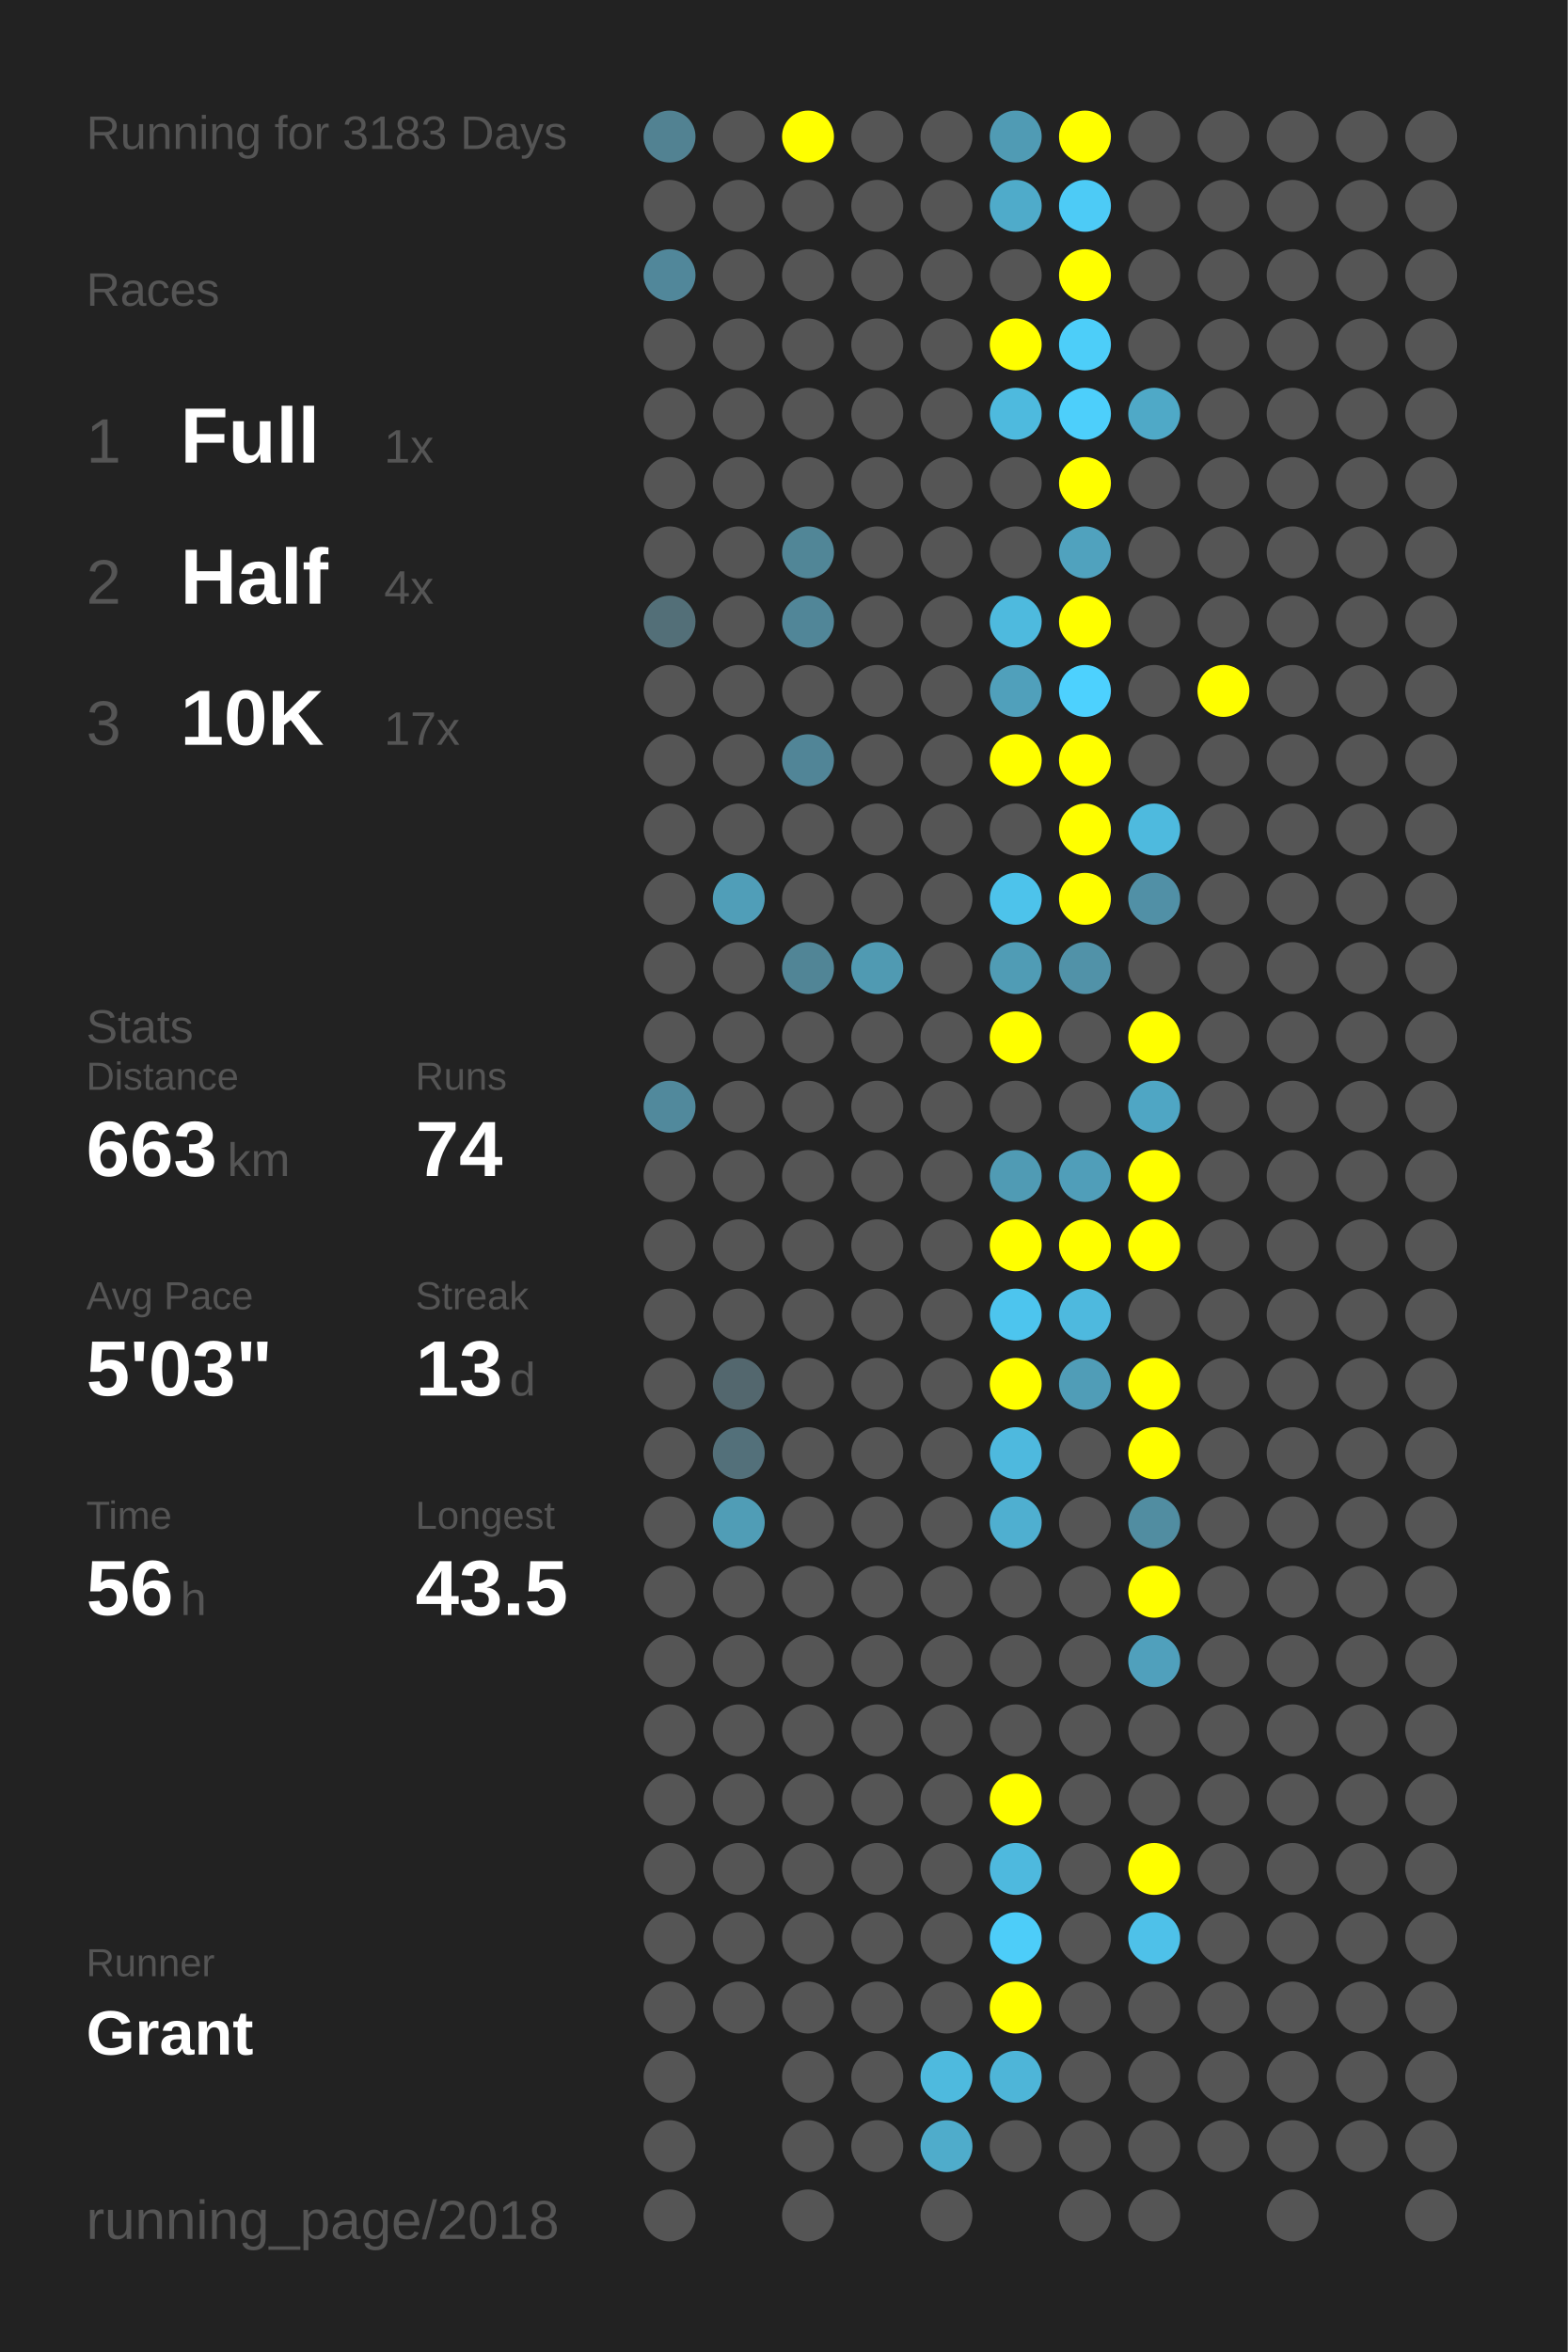
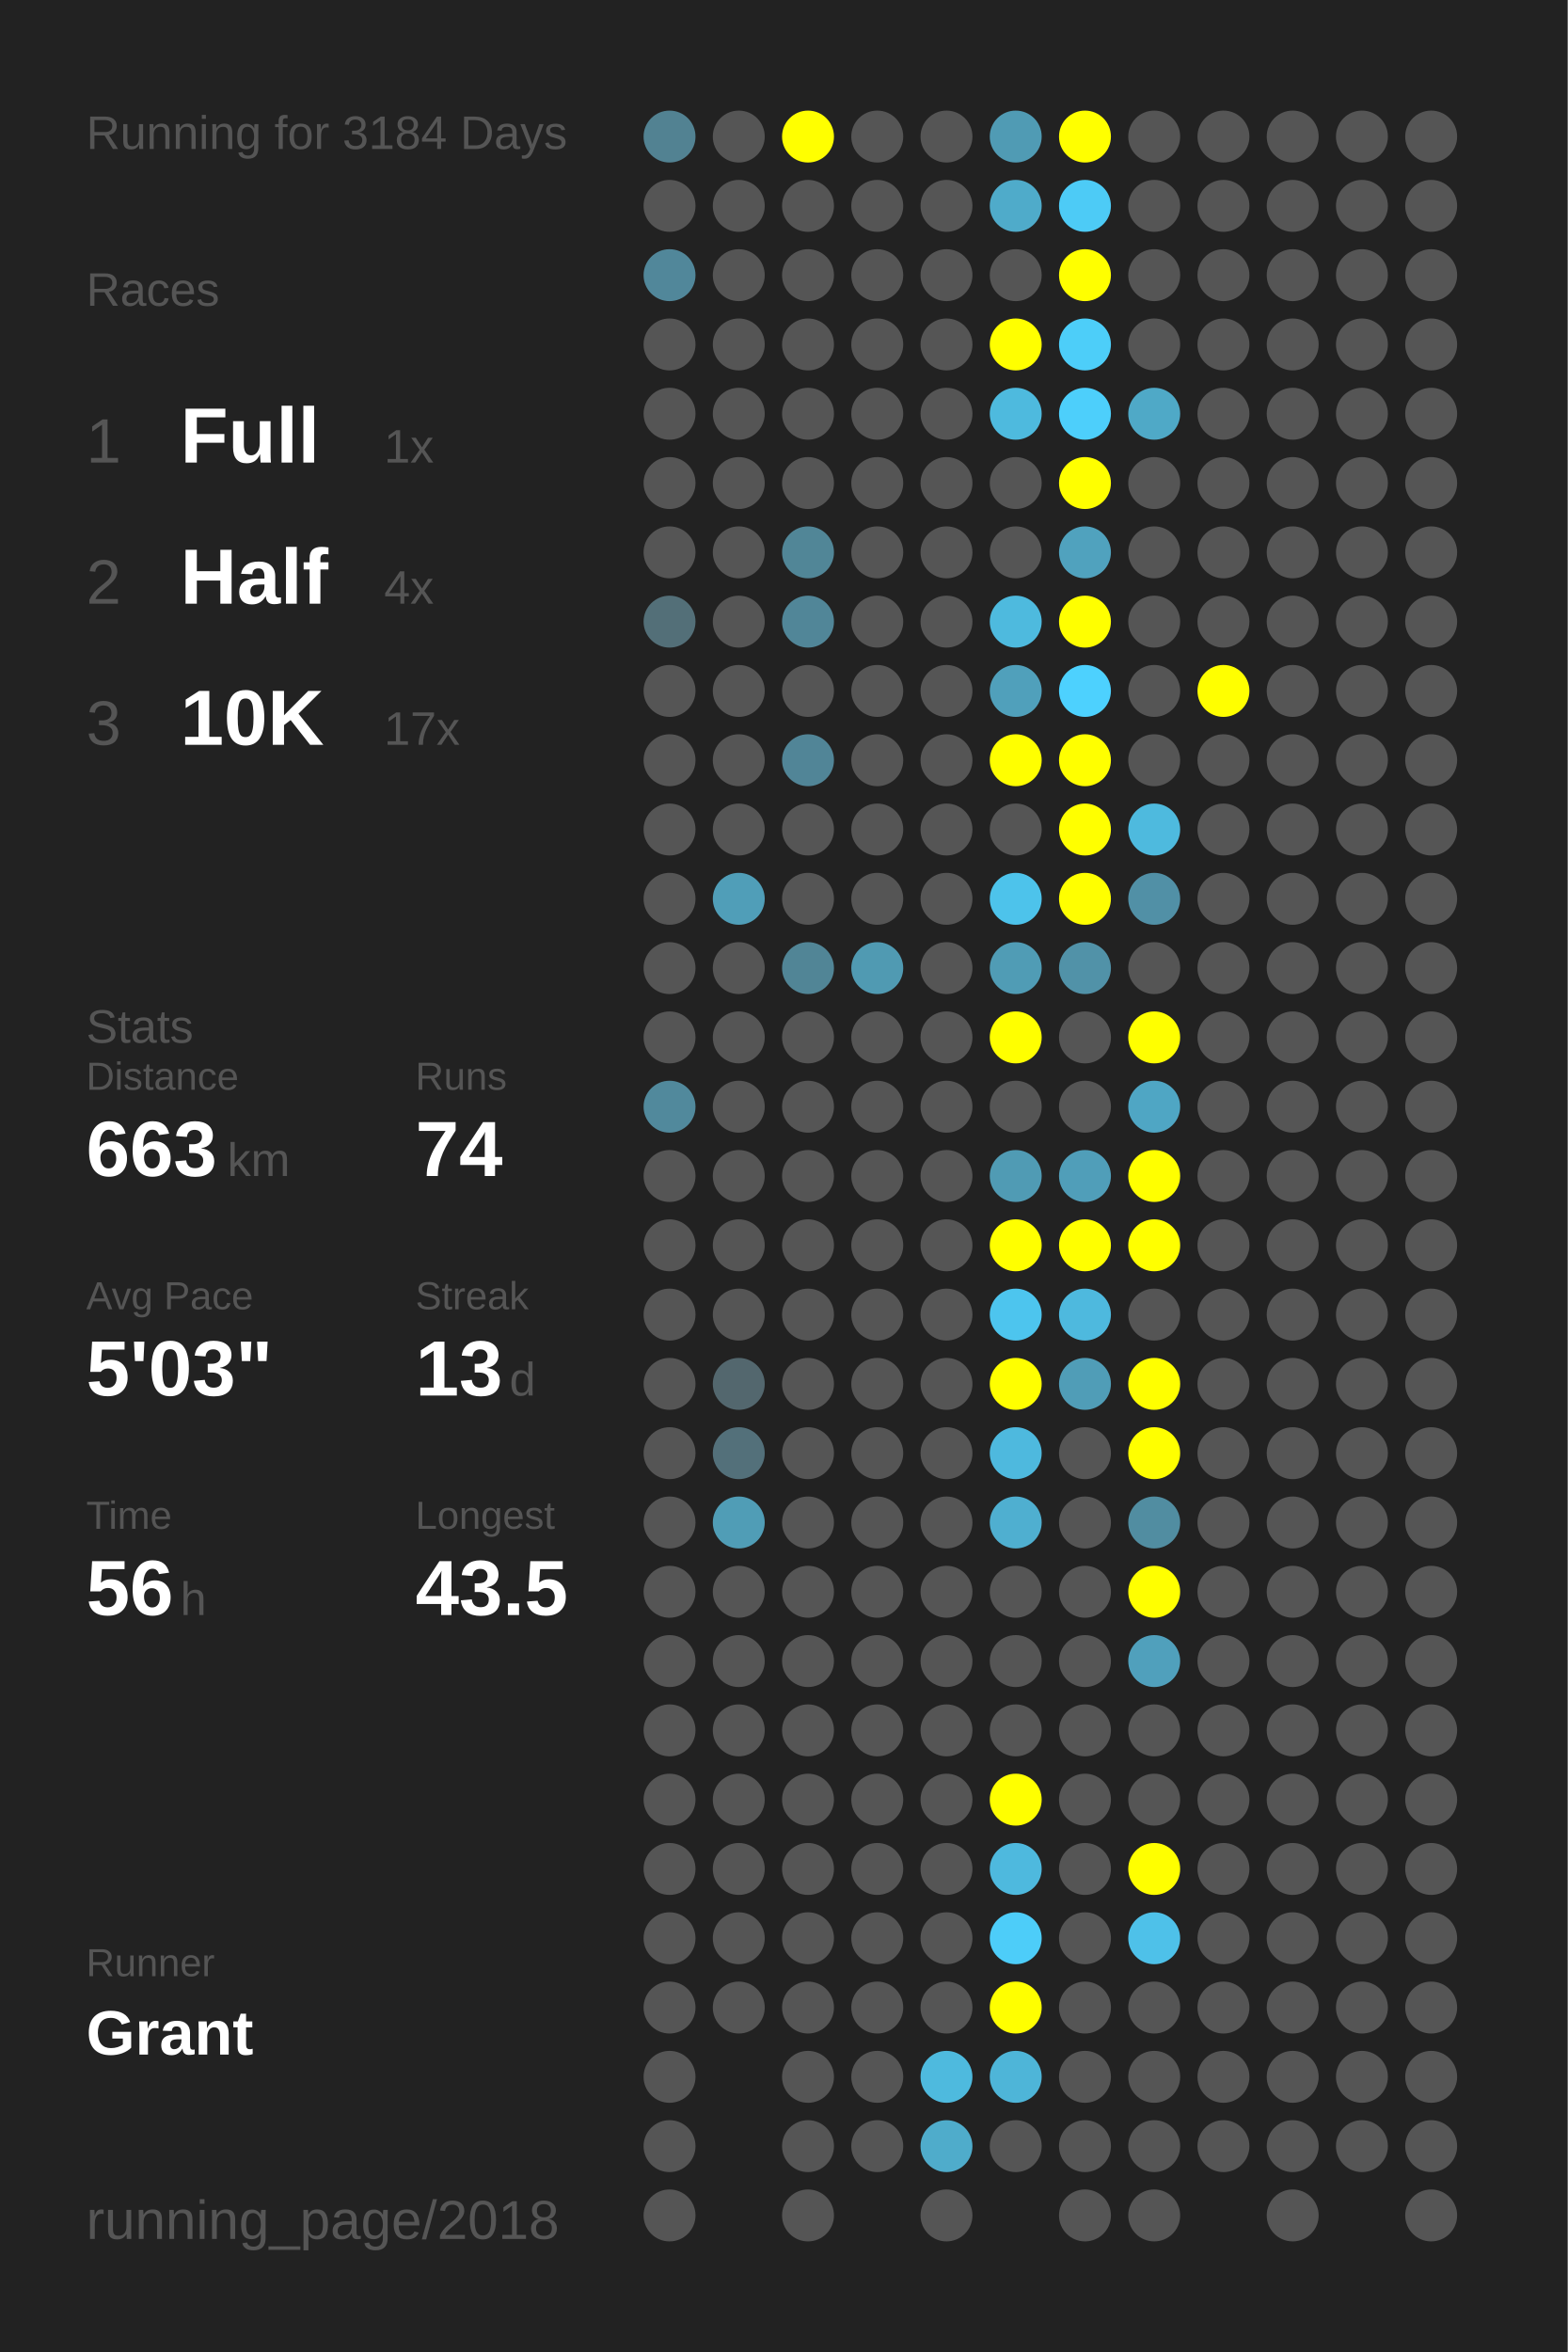
<svg xmlns="http://www.w3.org/2000/svg" baseProfile="full" height="300mm" version="1.1" viewBox="0,0,200,300" width="200mm">
  <defs />
  <rect fill="#222222" height="300" width="200" x="0" y="0" />
-   <text fill="#555555" style="font-size:6px; font-family:Arial;" x="11" y="19">Running for 3183 Days</text>
+   <text fill="#555555" style="font-size:6px; font-family:Arial;" x="11" y="19">Running for 3184 Days</text>
  <text fill="#555555" style="font-size:6px; font-family:Arial;" x="11" y="39">Races</text>
  <text fill="#555555" style="font-size:8px; font-family:Arial;" x="11" y="59">1</text>
  <text fill="#FFFFFF" style="font-size:10px; font-family:Arial; font-weight:bold;" x="23" y="59">Full</text>
  <text fill="#555555" style="font-size:6px; font-family:Arial;" x="49" y="59">1x</text>
  <text fill="#555555" style="font-size:8px; font-family:Arial;" x="11" y="77">2</text>
  <text fill="#FFFFFF" style="font-size:10px; font-family:Arial; font-weight:bold;" x="23" y="77">Half</text>
  <text fill="#555555" style="font-size:6px; font-family:Arial;" x="49" y="77">4x</text>
  <text fill="#555555" style="font-size:8px; font-family:Arial;" x="11" y="95">3</text>
  <text fill="#FFFFFF" style="font-size:10px; font-family:Arial; font-weight:bold;" x="23" y="95">10K</text>
  <text fill="#555555" style="font-size:6px; font-family:Arial;" x="49" y="95">17x</text>
  <text fill="#555555" style="font-size:6px; font-family:Arial;" x="11" y="133">Stats</text>
  <text fill="#555555" style="font-size:5px; font-family:Arial;" x="11" y="139">Distance</text>
  <text fill="#FFFFFF" style="font-size:10px; font-family:Arial; font-weight:bold;" x="11" y="150">663</text>
  <text fill="#555555" style="font-size:6px; font-family:Arial;" x="29" y="150">km</text>
  <text fill="#555555" style="font-size:5px; font-family:Arial;" x="53" y="139">Runs</text>
  <text fill="#FFFFFF" style="font-size:10px; font-family:Arial; font-weight:bold;" x="53" y="150">74</text>
  <text fill="#555555" style="font-size:5px; font-family:Arial;" x="11" y="167">Avg Pace</text>
  <text fill="#FFFFFF" style="font-size:10px; font-family:Arial; font-weight:bold;" x="11" y="178">5'03"</text>
  <text fill="#555555" style="font-size:5px; font-family:Arial;" x="53" y="167">Streak</text>
  <text fill="#FFFFFF" style="font-size:10px; font-family:Arial; font-weight:bold;" x="53" y="178">13</text>
  <text fill="#555555" style="font-size:6px; font-family:Arial;" x="65" y="178">d</text>
  <text fill="#555555" style="font-size:5px; font-family:Arial;" x="11" y="195">Time</text>
  <text fill="#FFFFFF" style="font-size:10px; font-family:Arial; font-weight:bold;" x="11" y="206">56</text>
  <text fill="#555555" style="font-size:6px; font-family:Arial;" x="23" y="206">h</text>
  <text fill="#555555" style="font-size:5px; font-family:Arial;" x="53" y="195">Longest</text>
  <text fill="#FFFFFF" style="font-size:10px; font-family:Arial; font-weight:bold;" x="53" y="206">43.5</text>
  <text fill="#555555" style="font-size:5px; font-family:Arial;" x="11" y="252.065">Runner</text>
  <text fill="#FFFFFF" style="font-size:8px; font-family:Arial; font-weight:bold;" x="11" y="262.065">Grant</text>
  <text fill="#555555" style="font-size:7px; font-family:Arial;" x="11" y="285.581">running_page/2018</text>
  <circle cx="85.417" cy="17.419" fill="#528292" r="3.312" />
  <circle cx="85.417" cy="26.258" fill="#555555" r="3.312" />
  <circle cx="85.417" cy="35.097" fill="#51879a" r="3.312" />
  <circle cx="85.417" cy="43.935" fill="#555555" r="3.312" />
  <circle cx="85.417" cy="52.774" fill="#555555" r="3.312" />
  <circle cx="85.417" cy="61.613" fill="#555555" r="3.312" />
  <circle cx="85.417" cy="70.452" fill="#555555" r="3.312" />
  <circle cx="85.417" cy="79.29" fill="#536f78" r="3.312" />
  <circle cx="85.417" cy="88.129" fill="#555555" r="3.312" />
  <circle cx="85.417" cy="96.968" fill="#555555" r="3.312" />
  <circle cx="85.417" cy="105.806" fill="#555555" r="3.312" />
  <circle cx="85.417" cy="114.645" fill="#555555" r="3.312" />
  <circle cx="85.417" cy="123.484" fill="#555555" r="3.312" />
  <circle cx="85.417" cy="132.323" fill="#555555" r="3.312" />
  <circle cx="85.417" cy="141.161" fill="#51899c" r="3.312" />
  <circle cx="85.417" cy="150" fill="#555555" r="3.312" />
  <circle cx="85.417" cy="158.839" fill="#555555" r="3.312" />
  <circle cx="85.417" cy="167.677" fill="#555555" r="3.312" />
  <circle cx="85.417" cy="176.516" fill="#555555" r="3.312" />
  <circle cx="85.417" cy="185.355" fill="#555555" r="3.312" />
  <circle cx="85.417" cy="194.194" fill="#555555" r="3.312" />
  <circle cx="85.417" cy="203.032" fill="#555555" r="3.312" />
  <circle cx="85.417" cy="211.871" fill="#555555" r="3.312" />
  <circle cx="85.417" cy="220.71" fill="#555555" r="3.312" />
  <circle cx="85.417" cy="229.548" fill="#555555" r="3.312" />
  <circle cx="85.417" cy="238.387" fill="#555555" r="3.312" />
  <circle cx="85.417" cy="247.226" fill="#555555" r="3.312" />
  <circle cx="85.417" cy="256.065" fill="#555555" r="3.312" />
  <circle cx="85.417" cy="264.903" fill="#555555" r="3.312" />
  <circle cx="85.417" cy="273.742" fill="#555555" r="3.312" />
  <circle cx="85.417" cy="282.581" fill="#555555" r="3.312" />
  <circle cx="94.25" cy="17.419" fill="#555555" r="3.312" />
  <circle cx="94.25" cy="26.258" fill="#555555" r="3.312" />
  <circle cx="94.25" cy="35.097" fill="#555555" r="3.312" />
  <circle cx="94.25" cy="43.935" fill="#555555" r="3.312" />
  <circle cx="94.25" cy="52.774" fill="#555555" r="3.312" />
  <circle cx="94.25" cy="61.613" fill="#555555" r="3.312" />
  <circle cx="94.25" cy="70.452" fill="#555555" r="3.312" />
  <circle cx="94.25" cy="79.29" fill="#555555" r="3.312" />
  <circle cx="94.25" cy="88.129" fill="#555555" r="3.312" />
  <circle cx="94.25" cy="96.968" fill="#555555" r="3.312" />
  <circle cx="94.25" cy="105.806" fill="#555555" r="3.312" />
  <circle cx="94.25" cy="114.645" fill="#509eb8" r="3.312" />
  <circle cx="94.25" cy="123.484" fill="#555555" r="3.312" />
  <circle cx="94.25" cy="132.323" fill="#555555" r="3.312" />
  <circle cx="94.25" cy="141.161" fill="#555555" r="3.312" />
  <circle cx="94.25" cy="150" fill="#555555" r="3.312" />
  <circle cx="94.25" cy="158.839" fill="#555555" r="3.312" />
  <circle cx="94.25" cy="167.677" fill="#555555" r="3.312" />
  <circle cx="94.25" cy="176.516" fill="#53676e" r="3.312" />
  <circle cx="94.25" cy="185.355" fill="#53707a" r="3.312" />
  <circle cx="94.25" cy="194.194" fill="#509db6" r="3.312" />
  <circle cx="94.25" cy="203.032" fill="#555555" r="3.312" />
  <circle cx="94.25" cy="211.871" fill="#555555" r="3.312" />
  <circle cx="94.25" cy="220.71" fill="#555555" r="3.312" />
  <circle cx="94.25" cy="229.548" fill="#555555" r="3.312" />
  <circle cx="94.25" cy="238.387" fill="#555555" r="3.312" />
  <circle cx="94.25" cy="247.226" fill="#555555" r="3.312" />
  <circle cx="94.25" cy="256.065" fill="#555555" r="3.312" />
  <circle cx="103.083" cy="17.419" fill="#FFFF00" r="3.312" />
  <circle cx="103.083" cy="26.258" fill="#555555" r="3.312" />
  <circle cx="103.083" cy="35.097" fill="#555555" r="3.312" />
  <circle cx="103.083" cy="43.935" fill="#555555" r="3.312" />
  <circle cx="103.083" cy="52.774" fill="#555555" r="3.312" />
  <circle cx="103.083" cy="61.613" fill="#555555" r="3.312" />
  <circle cx="103.083" cy="70.452" fill="#518697" r="3.312" />
  <circle cx="103.083" cy="79.29" fill="#518698" r="3.312" />
  <circle cx="103.083" cy="88.129" fill="#555555" r="3.312" />
  <circle cx="103.083" cy="96.968" fill="#518597" r="3.312" />
  <circle cx="103.083" cy="105.806" fill="#555555" r="3.312" />
  <circle cx="103.083" cy="114.645" fill="#555555" r="3.312" />
  <circle cx="103.083" cy="123.484" fill="#518596" r="3.312" />
  <circle cx="103.083" cy="132.323" fill="#555555" r="3.312" />
  <circle cx="103.083" cy="141.161" fill="#555555" r="3.312" />
  <circle cx="103.083" cy="150" fill="#555555" r="3.312" />
  <circle cx="103.083" cy="158.839" fill="#555555" r="3.312" />
  <circle cx="103.083" cy="167.677" fill="#555555" r="3.312" />
  <circle cx="103.083" cy="176.516" fill="#555555" r="3.312" />
  <circle cx="103.083" cy="185.355" fill="#555555" r="3.312" />
  <circle cx="103.083" cy="194.194" fill="#555555" r="3.312" />
  <circle cx="103.083" cy="203.032" fill="#555555" r="3.312" />
  <circle cx="103.083" cy="211.871" fill="#555555" r="3.312" />
  <circle cx="103.083" cy="220.71" fill="#555555" r="3.312" />
  <circle cx="103.083" cy="229.548" fill="#555555" r="3.312" />
  <circle cx="103.083" cy="238.387" fill="#555555" r="3.312" />
  <circle cx="103.083" cy="247.226" fill="#555555" r="3.312" />
  <circle cx="103.083" cy="256.065" fill="#555555" r="3.312" />
  <circle cx="103.083" cy="264.903" fill="#555555" r="3.312" />
  <circle cx="103.083" cy="273.742" fill="#555555" r="3.312" />
  <circle cx="103.083" cy="282.581" fill="#555555" r="3.312" />
  <circle cx="111.917" cy="17.419" fill="#555555" r="3.312" />
  <circle cx="111.917" cy="26.258" fill="#555555" r="3.312" />
  <circle cx="111.917" cy="35.097" fill="#555555" r="3.312" />
  <circle cx="111.917" cy="43.935" fill="#555555" r="3.312" />
  <circle cx="111.917" cy="52.774" fill="#555555" r="3.312" />
  <circle cx="111.917" cy="61.613" fill="#555555" r="3.312" />
  <circle cx="111.917" cy="70.452" fill="#555555" r="3.312" />
  <circle cx="111.917" cy="79.29" fill="#555555" r="3.312" />
  <circle cx="111.917" cy="88.129" fill="#555555" r="3.312" />
  <circle cx="111.917" cy="96.968" fill="#555555" r="3.312" />
  <circle cx="111.917" cy="105.806" fill="#555555" r="3.312" />
  <circle cx="111.917" cy="114.645" fill="#555555" r="3.312" />
  <circle cx="111.917" cy="123.484" fill="#509ab2" r="3.312" />
  <circle cx="111.917" cy="132.323" fill="#555555" r="3.312" />
  <circle cx="111.917" cy="141.161" fill="#555555" r="3.312" />
  <circle cx="111.917" cy="150" fill="#555555" r="3.312" />
  <circle cx="111.917" cy="158.839" fill="#555555" r="3.312" />
  <circle cx="111.917" cy="167.677" fill="#555555" r="3.312" />
  <circle cx="111.917" cy="176.516" fill="#555555" r="3.312" />
  <circle cx="111.917" cy="185.355" fill="#555555" r="3.312" />
  <circle cx="111.917" cy="194.194" fill="#555555" r="3.312" />
  <circle cx="111.917" cy="203.032" fill="#555555" r="3.312" />
  <circle cx="111.917" cy="211.871" fill="#555555" r="3.312" />
  <circle cx="111.917" cy="220.71" fill="#555555" r="3.312" />
  <circle cx="111.917" cy="229.548" fill="#555555" r="3.312" />
  <circle cx="111.917" cy="238.387" fill="#555555" r="3.312" />
  <circle cx="111.917" cy="247.226" fill="#555555" r="3.312" />
  <circle cx="111.917" cy="256.065" fill="#555555" r="3.312" />
  <circle cx="111.917" cy="264.903" fill="#555555" r="3.312" />
  <circle cx="111.917" cy="273.742" fill="#555555" r="3.312" />
  <circle cx="120.75" cy="17.419" fill="#555555" r="3.312" />
  <circle cx="120.75" cy="26.258" fill="#555555" r="3.312" />
  <circle cx="120.75" cy="35.097" fill="#555555" r="3.312" />
  <circle cx="120.75" cy="43.935" fill="#555555" r="3.312" />
  <circle cx="120.75" cy="52.774" fill="#555555" r="3.312" />
  <circle cx="120.75" cy="61.613" fill="#555555" r="3.312" />
  <circle cx="120.75" cy="70.452" fill="#555555" r="3.312" />
  <circle cx="120.75" cy="79.29" fill="#555555" r="3.312" />
  <circle cx="120.75" cy="88.129" fill="#555555" r="3.312" />
  <circle cx="120.75" cy="96.968" fill="#555555" r="3.312" />
  <circle cx="120.75" cy="105.806" fill="#555555" r="3.312" />
  <circle cx="120.75" cy="114.645" fill="#555555" r="3.312" />
  <circle cx="120.75" cy="123.484" fill="#555555" r="3.312" />
  <circle cx="120.75" cy="132.323" fill="#555555" r="3.312" />
  <circle cx="120.75" cy="141.161" fill="#555555" r="3.312" />
  <circle cx="120.75" cy="150" fill="#555555" r="3.312" />
  <circle cx="120.75" cy="158.839" fill="#555555" r="3.312" />
  <circle cx="120.75" cy="167.677" fill="#555555" r="3.312" />
  <circle cx="120.75" cy="176.516" fill="#555555" r="3.312" />
  <circle cx="120.75" cy="185.355" fill="#555555" r="3.312" />
  <circle cx="120.75" cy="194.194" fill="#555555" r="3.312" />
  <circle cx="120.75" cy="203.032" fill="#555555" r="3.312" />
  <circle cx="120.75" cy="211.871" fill="#555555" r="3.312" />
  <circle cx="120.75" cy="220.71" fill="#555555" r="3.312" />
  <circle cx="120.75" cy="229.548" fill="#555555" r="3.312" />
  <circle cx="120.75" cy="238.387" fill="#555555" r="3.312" />
  <circle cx="120.75" cy="247.226" fill="#555555" r="3.312" />
  <circle cx="120.75" cy="256.065" fill="#555555" r="3.312" />
  <circle cx="120.75" cy="264.903" fill="#4ebade" r="3.312" />
  <circle cx="120.75" cy="273.742" fill="#4faccb" r="3.312" />
  <circle cx="120.75" cy="282.581" fill="#555555" r="3.312" />
  <circle cx="129.583" cy="17.419" fill="#509bb4" r="3.312" />
  <circle cx="129.583" cy="26.258" fill="#4fabca" r="3.312" />
  <circle cx="129.583" cy="35.097" fill="#555555" r="3.312" />
  <circle cx="129.583" cy="43.935" fill="#FFFF00" r="3.312" />
  <circle cx="129.583" cy="52.774" fill="#4ebade" r="3.312" />
  <circle cx="129.583" cy="61.613" fill="#555555" r="3.312" />
  <circle cx="129.583" cy="70.452" fill="#555555" r="3.312" />
  <circle cx="129.583" cy="79.29" fill="#4ebade" r="3.312" />
  <circle cx="129.583" cy="88.129" fill="#50a0bb" r="3.312" />
  <circle cx="129.583" cy="96.968" fill="#FFFF00" r="3.312" />
  <circle cx="129.583" cy="105.806" fill="#555555" r="3.312" />
  <circle cx="129.583" cy="114.645" fill="#4dc3eb" r="3.312" />
  <circle cx="129.583" cy="123.484" fill="#509cb5" r="3.312" />
  <circle cx="129.583" cy="132.323" fill="#FFFF00" r="3.312" />
  <circle cx="129.583" cy="141.161" fill="#555555" r="3.312" />
  <circle cx="129.583" cy="150" fill="#509bb4" r="3.312" />
  <circle cx="129.583" cy="158.839" fill="#FFFF00" r="3.312" />
  <circle cx="129.583" cy="167.677" fill="#4dc5ee" r="3.312" />
  <circle cx="129.583" cy="176.516" fill="#FFFF00" r="3.312" />
  <circle cx="129.583" cy="185.355" fill="#4eb9de" r="3.312" />
  <circle cx="129.583" cy="194.194" fill="#4fafd0" r="3.312" />
  <circle cx="129.583" cy="203.032" fill="#555555" r="3.312" />
  <circle cx="129.583" cy="211.871" fill="#555555" r="3.312" />
  <circle cx="129.583" cy="220.71" fill="#555555" r="3.312" />
  <circle cx="129.583" cy="229.548" fill="#FFFF00" r="3.312" />
  <circle cx="129.583" cy="238.387" fill="#4eb9de" r="3.312" />
  <circle cx="129.583" cy="247.226" fill="#4dcdf9" r="3.312" />
  <circle cx="129.583" cy="256.065" fill="#FFFF00" r="3.312" />
  <circle cx="129.583" cy="264.903" fill="#4eb5d8" r="3.312" />
  <circle cx="129.583" cy="273.742" fill="#555555" r="3.312" />
  <circle cx="138.417" cy="17.419" fill="#FFFF00" r="3.312" />
  <circle cx="138.417" cy="26.258" fill="#4dcbf6" r="3.312" />
  <circle cx="138.417" cy="35.097" fill="#FFFF00" r="3.312" />
  <circle cx="138.417" cy="43.935" fill="#4dcef9" r="3.312" />
  <circle cx="138.417" cy="52.774" fill="#4dcffb" r="3.312" />
  <circle cx="138.417" cy="61.613" fill="#FFFF00" r="3.312" />
  <circle cx="138.417" cy="70.452" fill="#50a2be" r="3.312" />
  <circle cx="138.417" cy="79.29" fill="#FFFF00" r="3.312" />
  <circle cx="138.417" cy="88.129" fill="#4dd1fe" r="3.312" />
  <circle cx="138.417" cy="96.968" fill="#FFFF00" r="3.312" />
  <circle cx="138.417" cy="105.806" fill="#FFFF00" r="3.312" />
  <circle cx="138.417" cy="114.645" fill="#FFFF00" r="3.312" />
  <circle cx="138.417" cy="123.484" fill="#5192a8" r="3.312" />
  <circle cx="138.417" cy="132.323" fill="#555555" r="3.312" />
  <circle cx="138.417" cy="141.161" fill="#555555" r="3.312" />
  <circle cx="138.417" cy="150" fill="#509eb9" r="3.312" />
  <circle cx="138.417" cy="158.839" fill="#FFFF00" r="3.312" />
  <circle cx="138.417" cy="167.677" fill="#4eb9de" r="3.312" />
  <circle cx="138.417" cy="176.516" fill="#509db7" r="3.312" />
  <circle cx="138.417" cy="185.355" fill="#555555" r="3.312" />
  <circle cx="138.417" cy="194.194" fill="#555555" r="3.312" />
  <circle cx="138.417" cy="203.032" fill="#555555" r="3.312" />
  <circle cx="138.417" cy="211.871" fill="#555555" r="3.312" />
  <circle cx="138.417" cy="220.71" fill="#555555" r="3.312" />
  <circle cx="138.417" cy="229.548" fill="#555555" r="3.312" />
  <circle cx="138.417" cy="238.387" fill="#555555" r="3.312" />
  <circle cx="138.417" cy="247.226" fill="#555555" r="3.312" />
  <circle cx="138.417" cy="256.065" fill="#555555" r="3.312" />
  <circle cx="138.417" cy="264.903" fill="#555555" r="3.312" />
  <circle cx="138.417" cy="273.742" fill="#555555" r="3.312" />
  <circle cx="138.417" cy="282.581" fill="#555555" r="3.312" />
  <circle cx="147.25" cy="17.419" fill="#555555" r="3.312" />
  <circle cx="147.25" cy="26.258" fill="#555555" r="3.312" />
  <circle cx="147.25" cy="35.097" fill="#555555" r="3.312" />
  <circle cx="147.25" cy="43.935" fill="#555555" r="3.312" />
  <circle cx="147.25" cy="52.774" fill="#4fa9c7" r="3.312" />
  <circle cx="147.25" cy="61.613" fill="#555555" r="3.312" />
  <circle cx="147.25" cy="70.452" fill="#555555" r="3.312" />
  <circle cx="147.25" cy="79.29" fill="#555555" r="3.312" />
  <circle cx="147.25" cy="88.129" fill="#555555" r="3.312" />
  <circle cx="147.25" cy="96.968" fill="#555555" r="3.312" />
  <circle cx="147.25" cy="105.806" fill="#4ebade" r="3.312" />
  <circle cx="147.25" cy="114.645" fill="#5190a6" r="3.312" />
  <circle cx="147.25" cy="123.484" fill="#555555" r="3.312" />
  <circle cx="147.25" cy="132.323" fill="#FFFF00" r="3.312" />
  <circle cx="147.25" cy="141.161" fill="#4fa6c4" r="3.312" />
  <circle cx="147.25" cy="150" fill="#FFFF00" r="3.312" />
  <circle cx="147.25" cy="158.839" fill="#FFFF00" r="3.312" />
  <circle cx="147.25" cy="167.677" fill="#555555" r="3.312" />
  <circle cx="147.25" cy="176.516" fill="#FFFF00" r="3.312" />
  <circle cx="147.25" cy="185.355" fill="#FFFF00" r="3.312" />
  <circle cx="147.25" cy="194.194" fill="#518da1" r="3.312" />
  <circle cx="147.25" cy="203.032" fill="#FFFF00" r="3.312" />
  <circle cx="147.25" cy="211.871" fill="#50a0bc" r="3.312" />
  <circle cx="147.25" cy="220.71" fill="#555555" r="3.312" />
  <circle cx="147.25" cy="229.548" fill="#555555" r="3.312" />
  <circle cx="147.25" cy="238.387" fill="#FFFF00" r="3.312" />
  <circle cx="147.25" cy="247.226" fill="#4ec1e9" r="3.312" />
  <circle cx="147.25" cy="256.065" fill="#555555" r="3.312" />
  <circle cx="147.25" cy="264.903" fill="#555555" r="3.312" />
  <circle cx="147.25" cy="273.742" fill="#555555" r="3.312" />
  <circle cx="147.25" cy="282.581" fill="#555555" r="3.312" />
  <circle cx="156.083" cy="17.419" fill="#555555" r="3.312" />
  <circle cx="156.083" cy="26.258" fill="#555555" r="3.312" />
  <circle cx="156.083" cy="35.097" fill="#555555" r="3.312" />
  <circle cx="156.083" cy="43.935" fill="#555555" r="3.312" />
  <circle cx="156.083" cy="52.774" fill="#555555" r="3.312" />
  <circle cx="156.083" cy="61.613" fill="#555555" r="3.312" />
  <circle cx="156.083" cy="70.452" fill="#555555" r="3.312" />
  <circle cx="156.083" cy="79.29" fill="#555555" r="3.312" />
  <circle cx="156.083" cy="88.129" fill="#FFFF00" r="3.312" />
  <circle cx="156.083" cy="96.968" fill="#555555" r="3.312" />
  <circle cx="156.083" cy="105.806" fill="#555555" r="3.312" />
  <circle cx="156.083" cy="114.645" fill="#555555" r="3.312" />
  <circle cx="156.083" cy="123.484" fill="#555555" r="3.312" />
  <circle cx="156.083" cy="132.323" fill="#555555" r="3.312" />
  <circle cx="156.083" cy="141.161" fill="#555555" r="3.312" />
  <circle cx="156.083" cy="150" fill="#555555" r="3.312" />
  <circle cx="156.083" cy="158.839" fill="#555555" r="3.312" />
  <circle cx="156.083" cy="167.677" fill="#555555" r="3.312" />
  <circle cx="156.083" cy="176.516" fill="#555555" r="3.312" />
  <circle cx="156.083" cy="185.355" fill="#555555" r="3.312" />
  <circle cx="156.083" cy="194.194" fill="#555555" r="3.312" />
  <circle cx="156.083" cy="203.032" fill="#555555" r="3.312" />
  <circle cx="156.083" cy="211.871" fill="#555555" r="3.312" />
  <circle cx="156.083" cy="220.71" fill="#555555" r="3.312" />
  <circle cx="156.083" cy="229.548" fill="#555555" r="3.312" />
  <circle cx="156.083" cy="238.387" fill="#555555" r="3.312" />
  <circle cx="156.083" cy="247.226" fill="#555555" r="3.312" />
  <circle cx="156.083" cy="256.065" fill="#555555" r="3.312" />
  <circle cx="156.083" cy="264.903" fill="#555555" r="3.312" />
  <circle cx="156.083" cy="273.742" fill="#555555" r="3.312" />
  <circle cx="164.917" cy="17.419" fill="#555555" r="3.312" />
  <circle cx="164.917" cy="26.258" fill="#555555" r="3.312" />
  <circle cx="164.917" cy="35.097" fill="#555555" r="3.312" />
  <circle cx="164.917" cy="43.935" fill="#555555" r="3.312" />
  <circle cx="164.917" cy="52.774" fill="#555555" r="3.312" />
  <circle cx="164.917" cy="61.613" fill="#555555" r="3.312" />
  <circle cx="164.917" cy="70.452" fill="#555555" r="3.312" />
  <circle cx="164.917" cy="79.29" fill="#555555" r="3.312" />
  <circle cx="164.917" cy="88.129" fill="#555555" r="3.312" />
  <circle cx="164.917" cy="96.968" fill="#555555" r="3.312" />
  <circle cx="164.917" cy="105.806" fill="#555555" r="3.312" />
  <circle cx="164.917" cy="114.645" fill="#555555" r="3.312" />
  <circle cx="164.917" cy="123.484" fill="#555555" r="3.312" />
  <circle cx="164.917" cy="132.323" fill="#555555" r="3.312" />
  <circle cx="164.917" cy="141.161" fill="#555555" r="3.312" />
  <circle cx="164.917" cy="150" fill="#555555" r="3.312" />
  <circle cx="164.917" cy="158.839" fill="#555555" r="3.312" />
  <circle cx="164.917" cy="167.677" fill="#555555" r="3.312" />
  <circle cx="164.917" cy="176.516" fill="#555555" r="3.312" />
  <circle cx="164.917" cy="185.355" fill="#555555" r="3.312" />
  <circle cx="164.917" cy="194.194" fill="#555555" r="3.312" />
  <circle cx="164.917" cy="203.032" fill="#555555" r="3.312" />
  <circle cx="164.917" cy="211.871" fill="#555555" r="3.312" />
  <circle cx="164.917" cy="220.71" fill="#555555" r="3.312" />
  <circle cx="164.917" cy="229.548" fill="#555555" r="3.312" />
  <circle cx="164.917" cy="238.387" fill="#555555" r="3.312" />
  <circle cx="164.917" cy="247.226" fill="#555555" r="3.312" />
  <circle cx="164.917" cy="256.065" fill="#555555" r="3.312" />
  <circle cx="164.917" cy="264.903" fill="#555555" r="3.312" />
  <circle cx="164.917" cy="273.742" fill="#555555" r="3.312" />
  <circle cx="164.917" cy="282.581" fill="#555555" r="3.312" />
  <circle cx="173.75" cy="17.419" fill="#555555" r="3.312" />
  <circle cx="173.75" cy="26.258" fill="#555555" r="3.312" />
  <circle cx="173.75" cy="35.097" fill="#555555" r="3.312" />
  <circle cx="173.75" cy="43.935" fill="#555555" r="3.312" />
  <circle cx="173.75" cy="52.774" fill="#555555" r="3.312" />
  <circle cx="173.75" cy="61.613" fill="#555555" r="3.312" />
  <circle cx="173.75" cy="70.452" fill="#555555" r="3.312" />
  <circle cx="173.75" cy="79.29" fill="#555555" r="3.312" />
  <circle cx="173.75" cy="88.129" fill="#555555" r="3.312" />
  <circle cx="173.75" cy="96.968" fill="#555555" r="3.312" />
  <circle cx="173.75" cy="105.806" fill="#555555" r="3.312" />
  <circle cx="173.75" cy="114.645" fill="#555555" r="3.312" />
  <circle cx="173.75" cy="123.484" fill="#555555" r="3.312" />
  <circle cx="173.75" cy="132.323" fill="#555555" r="3.312" />
  <circle cx="173.75" cy="141.161" fill="#555555" r="3.312" />
  <circle cx="173.75" cy="150" fill="#555555" r="3.312" />
  <circle cx="173.75" cy="158.839" fill="#555555" r="3.312" />
  <circle cx="173.75" cy="167.677" fill="#555555" r="3.312" />
  <circle cx="173.75" cy="176.516" fill="#555555" r="3.312" />
  <circle cx="173.75" cy="185.355" fill="#555555" r="3.312" />
  <circle cx="173.75" cy="194.194" fill="#555555" r="3.312" />
  <circle cx="173.75" cy="203.032" fill="#555555" r="3.312" />
  <circle cx="173.75" cy="211.871" fill="#555555" r="3.312" />
  <circle cx="173.75" cy="220.71" fill="#555555" r="3.312" />
  <circle cx="173.75" cy="229.548" fill="#555555" r="3.312" />
  <circle cx="173.75" cy="238.387" fill="#555555" r="3.312" />
  <circle cx="173.75" cy="247.226" fill="#555555" r="3.312" />
  <circle cx="173.75" cy="256.065" fill="#555555" r="3.312" />
  <circle cx="173.75" cy="264.903" fill="#555555" r="3.312" />
  <circle cx="173.75" cy="273.742" fill="#555555" r="3.312" />
  <circle cx="182.583" cy="17.419" fill="#555555" r="3.312" />
  <circle cx="182.583" cy="26.258" fill="#555555" r="3.312" />
  <circle cx="182.583" cy="35.097" fill="#555555" r="3.312" />
  <circle cx="182.583" cy="43.935" fill="#555555" r="3.312" />
  <circle cx="182.583" cy="52.774" fill="#555555" r="3.312" />
  <circle cx="182.583" cy="61.613" fill="#555555" r="3.312" />
  <circle cx="182.583" cy="70.452" fill="#555555" r="3.312" />
  <circle cx="182.583" cy="79.29" fill="#555555" r="3.312" />
  <circle cx="182.583" cy="88.129" fill="#555555" r="3.312" />
  <circle cx="182.583" cy="96.968" fill="#555555" r="3.312" />
  <circle cx="182.583" cy="105.806" fill="#555555" r="3.312" />
  <circle cx="182.583" cy="114.645" fill="#555555" r="3.312" />
  <circle cx="182.583" cy="123.484" fill="#555555" r="3.312" />
  <circle cx="182.583" cy="132.323" fill="#555555" r="3.312" />
  <circle cx="182.583" cy="141.161" fill="#555555" r="3.312" />
  <circle cx="182.583" cy="150" fill="#555555" r="3.312" />
  <circle cx="182.583" cy="158.839" fill="#555555" r="3.312" />
  <circle cx="182.583" cy="167.677" fill="#555555" r="3.312" />
  <circle cx="182.583" cy="176.516" fill="#555555" r="3.312" />
  <circle cx="182.583" cy="185.355" fill="#555555" r="3.312" />
  <circle cx="182.583" cy="194.194" fill="#555555" r="3.312" />
  <circle cx="182.583" cy="203.032" fill="#555555" r="3.312" />
  <circle cx="182.583" cy="211.871" fill="#555555" r="3.312" />
  <circle cx="182.583" cy="220.71" fill="#555555" r="3.312" />
  <circle cx="182.583" cy="229.548" fill="#555555" r="3.312" />
  <circle cx="182.583" cy="238.387" fill="#555555" r="3.312" />
  <circle cx="182.583" cy="247.226" fill="#555555" r="3.312" />
  <circle cx="182.583" cy="256.065" fill="#555555" r="3.312" />
  <circle cx="182.583" cy="264.903" fill="#555555" r="3.312" />
  <circle cx="182.583" cy="273.742" fill="#555555" r="3.312" />
  <circle cx="182.583" cy="282.581" fill="#555555" r="3.312" />
</svg>
